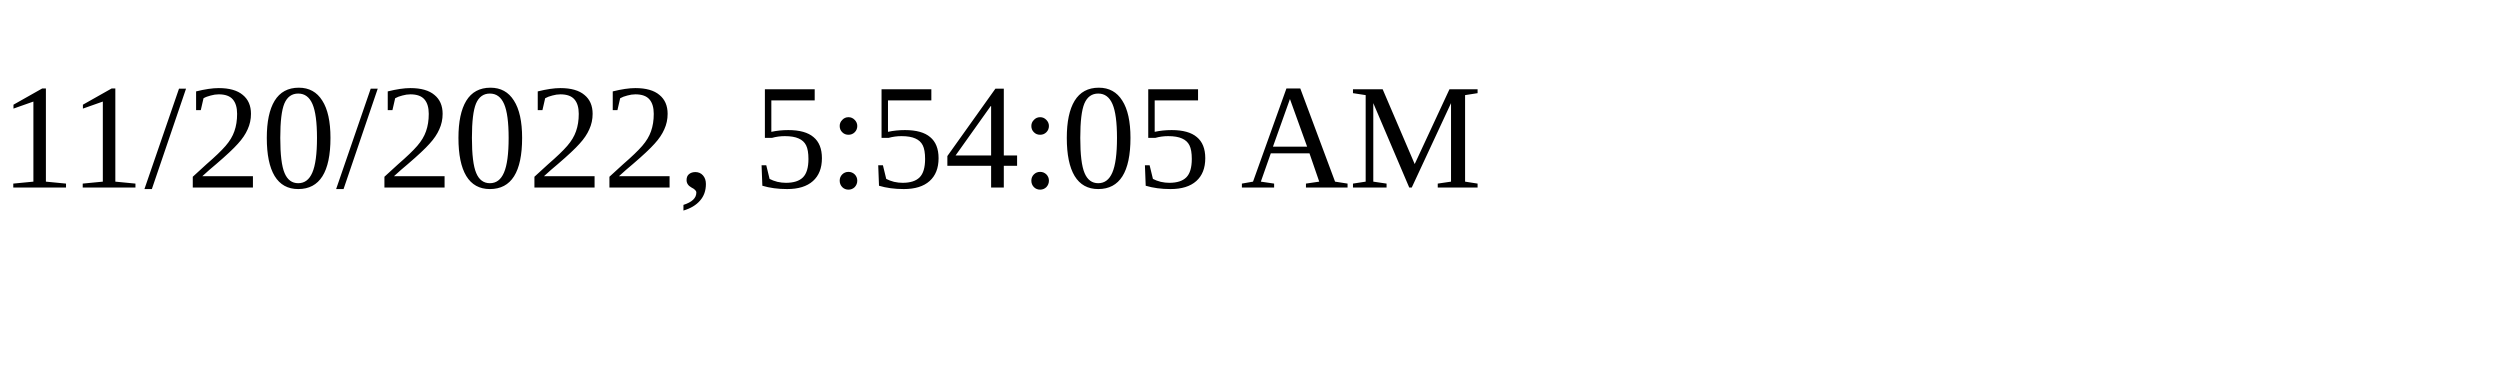
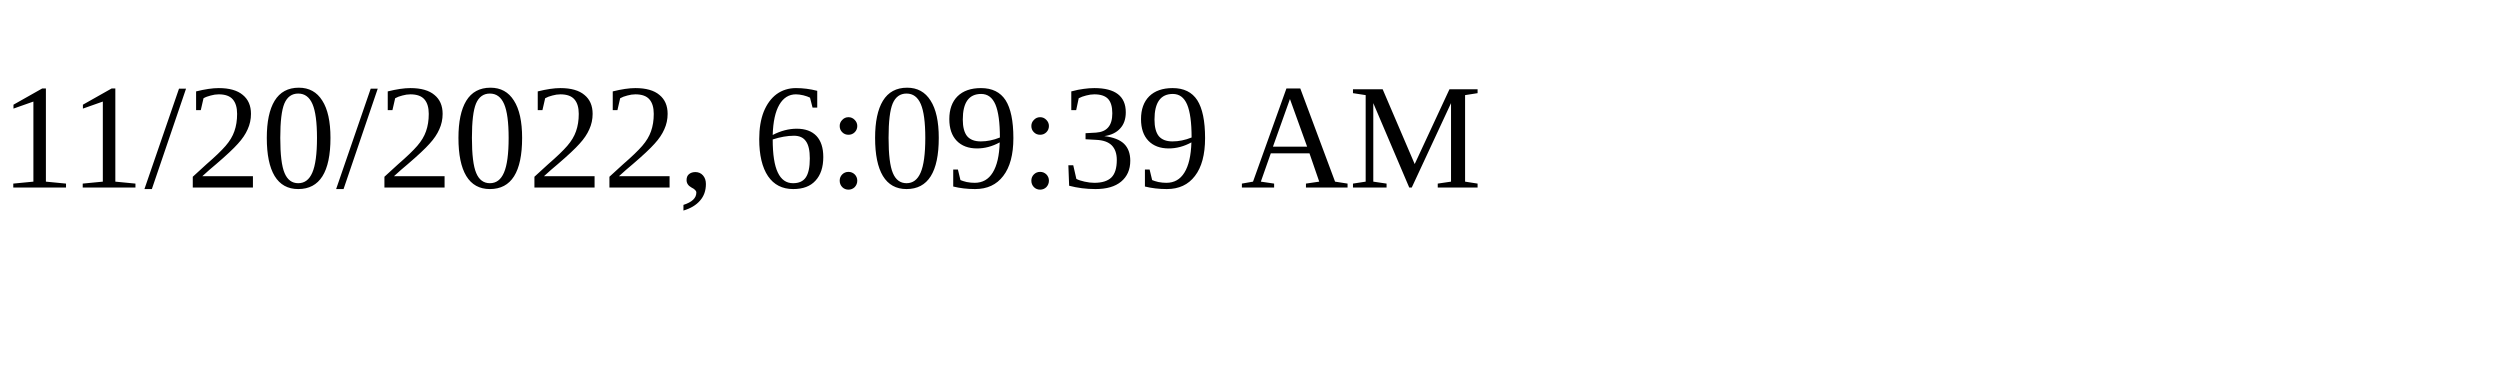
<svg xmlns="http://www.w3.org/2000/svg" height="30" width="200">
-   <text x="0" y="15">11/20/2022, 5:54:05 AM</text>
+   <text x="0" y="15">11/20/2022, 6:09:39 AM</text>
</svg>
